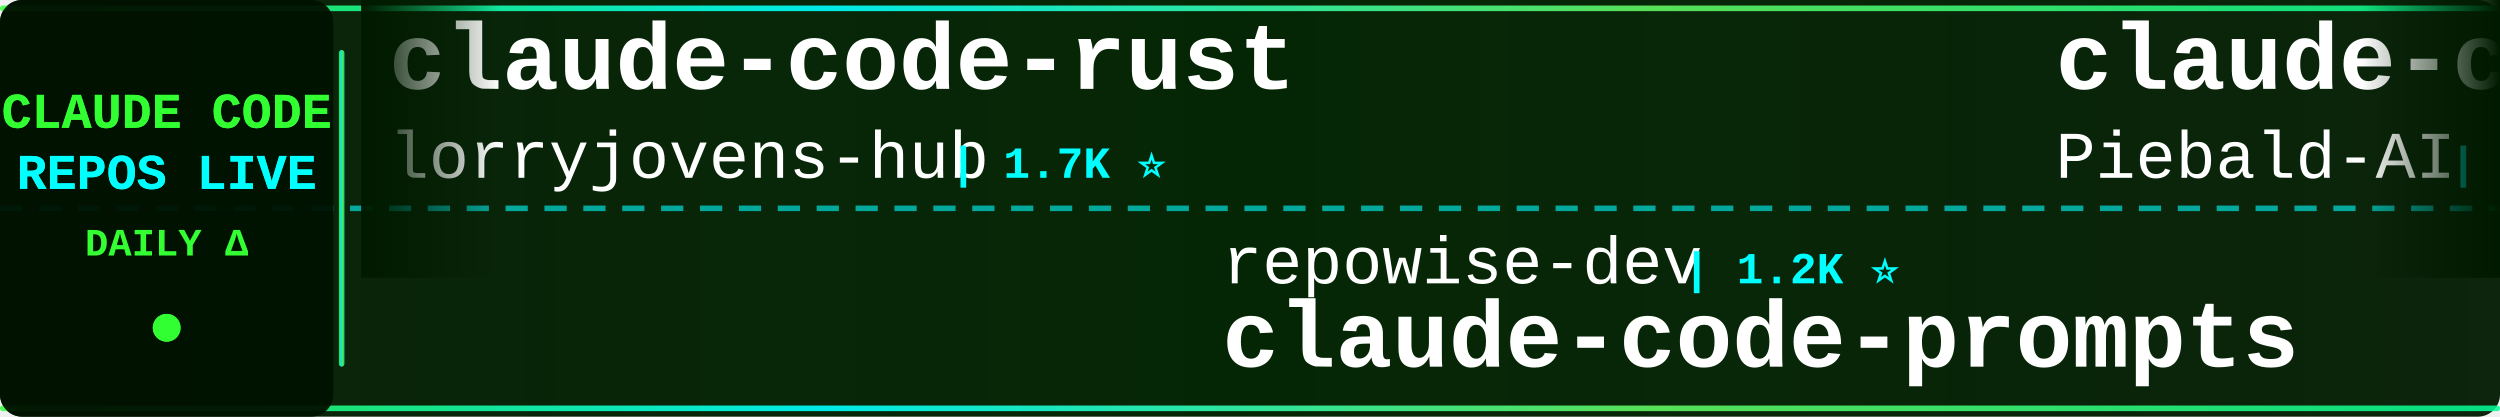
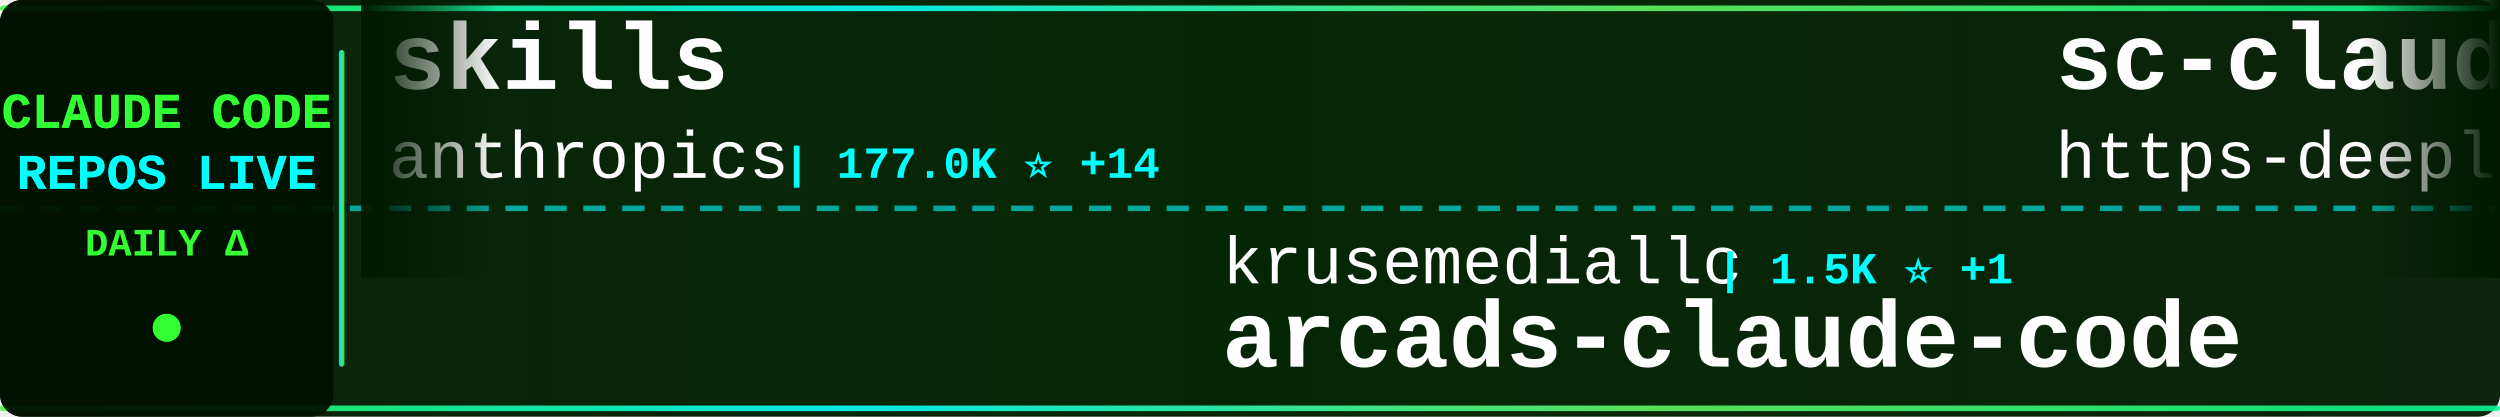
<svg xmlns="http://www.w3.org/2000/svg" width="900" height="150">
  <defs>
    <linearGradient id="tickerBg" x1="0%" y1="0%" x2="100%" y2="0%">
      <stop offset="0%" style="stop-color:#001a00;stop-opacity:0.95" />
      <stop offset="50%" style="stop-color:#002200;stop-opacity:0.98" />
      <stop offset="100%" style="stop-color:#001a00;stop-opacity:0.95" />
    </linearGradient>
    <linearGradient id="borderGrad" x1="0%" y1="0%" x2="100%" y2="0%">
      <stop offset="0%" style="stop-color:#33ff33;stop-opacity:0.85">
        <animate attributeName="stop-opacity" values="0.85;1;0.85" dur="2s" repeatCount="indefinite" />
      </stop>
      <stop offset="33%" style="stop-color:#00ffff;stop-opacity:0.9">
        <animate attributeName="stop-opacity" values="0.9;1;0.9" dur="2.2s" repeatCount="indefinite" />
      </stop>
      <stop offset="66%" style="stop-color:#66ff66;stop-opacity:0.85">
        <animate attributeName="stop-opacity" values="0.85;1;0.85" dur="1.8s" repeatCount="indefinite" />
      </stop>
      <stop offset="100%" style="stop-color:#00ff99;stop-opacity:0.85">
        <animate attributeName="stop-opacity" values="0.85;1;0.85" dur="2s" repeatCount="indefinite" />
      </stop>
    </linearGradient>
    <filter id="textGlow">
      <feGaussianBlur stdDeviation="0.1" result="coloredBlur" />
      <feMerge>
        <feMergeNode in="coloredBlur" />
        <feMergeNode in="SourceGraphic" />
      </feMerge>
    </filter>
    <filter id="metricGlow">
      <feGaussianBlur stdDeviation="0.2" result="coloredBlur" />
      <feMerge>
        <feMergeNode in="coloredBlur" />
        <feMergeNode in="SourceGraphic" />
      </feMerge>
    </filter>
    <linearGradient id="leftFade" x1="0%" y1="0%" x2="100%" y2="0%">
      <stop offset="0%" style="stop-color:#001a00;stop-opacity:1" />
      <stop offset="100%" style="stop-color:#001a00;stop-opacity:0" />
    </linearGradient>
    <linearGradient id="rightFade" x1="0%" y1="0%" x2="100%" y2="0%">
      <stop offset="0%" style="stop-color:#001a00;stop-opacity:0" />
      <stop offset="100%" style="stop-color:#001a00;stop-opacity:1" />
    </linearGradient>
  </defs>
  <rect width="900" height="150" fill="url(#tickerBg)" rx="8" />
  <rect x="0" y="2" width="900" height="2" fill="url(#borderGrad)" rx="1" />
  <rect x="0" y="146" width="900" height="2" fill="url(#borderGrad)" rx="1" />
  <line x1="0" y1="75" x2="900" y2="75" stroke="#00ffff" stroke-width="2" stroke-dasharray="8 6" opacity="0.6" />
  <rect x="0" y="0" width="120" height="150" fill="#001100" opacity="0.95" rx="8" />
  <text x="60" y="46" font-family="'Courier New', monospace" font-size="18" font-weight="bold" fill="#33ff33" text-anchor="middle" filter="url(#textGlow)">
    CLAUDE CODE
  </text>
  <text x="60" y="68" font-family="'Courier New', monospace" font-size="18" font-weight="bold" fill="#00ffff" text-anchor="middle" filter="url(#textGlow)">
    REPOS LIVE
  </text>
  <text x="60" y="92" font-family="'Courier New', monospace" font-size="14" font-weight="bold" fill="#33ff33" text-anchor="middle">
    DAILY Δ
  </text>
  <circle cx="60" cy="118" r="5" fill="#33ff33" filter="url(#metricGlow)">
    <animate attributeName="r" values="4;6;4" dur="1.5s" repeatCount="indefinite" />
    <animate attributeName="opacity" values="0.6;1;0.6" dur="1.5s" repeatCount="indefinite" />
  </circle>
  <rect x="122" y="18" width="2" height="114" fill="url(#borderGrad)" rx="1" />
  <clipPath id="tickerClip">
    <rect x="130" y="0" width="770" height="150" />
  </clipPath>
  <g clip-path="url(#tickerClip)">
    <g id="tickerItems">
      <animateTransform attributeName="transform" attributeType="XML" type="translate" from="0 0" to="-3000 0" dur="54s" repeatCount="indefinite" />
      <g transform="translate(0, 0)">
-         <text x="140" y="32" font-family="'Courier New', monospace" font-size="34" font-weight="bold" fill="#ffffff">claude-code-rust</text>
-         <text x="140" y="64" font-family="'Courier New', monospace" font-size="24" font-weight="normal" fill="#ffffff" opacity="1.0">lorryjovens-hub</text>
-         <text x="342" y="64" font-family="'Courier New', monospace" font-size="16" font-weight="bold" fill="#00ffff"> | 1.7K ⭐</text>
+         <text x="140" y="32" font-family="'Courier New', monospace" font-size="34" font-weight="bold" fill="#ffffff">skills</text>
+         <text x="140" y="64" font-family="'Courier New', monospace" font-size="24" font-weight="normal" fill="#ffffff" opacity="1.0">anthropics</text>
+         <text x="282" y="64" font-family="'Courier New', monospace" font-size="16" font-weight="bold" fill="#00ffff"> | 177.0K ⭐ +14</text>
      </g>
      <g transform="translate(300, 0)">
-         <text x="140" y="102" font-family="'Courier New', monospace" font-size="24" font-weight="normal" fill="#ffffff" opacity="1.0">repowise-dev</text>
-         <text x="306" y="102" font-family="'Courier New', monospace" font-size="16" font-weight="bold" fill="#00ffff"> | 1.2K ⭐</text>
-         <text x="140" y="132" font-family="'Courier New', monospace" font-size="34" font-weight="bold" fill="#ffffff">claude-code-prompts</text>
+         <text x="140" y="102" font-family="'Courier New', monospace" font-size="24" font-weight="normal" fill="#ffffff" opacity="1.0">krusemediallc</text>
+         <text x="318" y="102" font-family="'Courier New', monospace" font-size="16" font-weight="bold" fill="#00ffff"> | 1.5K ⭐ +1</text>
+         <text x="140" y="132" font-family="'Courier New', monospace" font-size="34" font-weight="bold" fill="#ffffff">arcads-claude-code</text>
      </g>
      <g transform="translate(600, 0)">
-         <text x="140" y="32" font-family="'Courier New', monospace" font-size="34" font-weight="bold" fill="#ffffff">claude-code-system-promp...</text>
-         <text x="140" y="64" font-family="'Courier New', monospace" font-size="24" font-weight="normal" fill="#ffffff" opacity="1.0">Piebald-AI</text>
-         <text x="282" y="64" font-family="'Courier New', monospace" font-size="16" font-weight="bold" fill="#00ffff"> | 12.7K ⭐</text>
-       </g>
-       <g transform="translate(900, 0)">
-         <text x="140" y="102" font-family="'Courier New', monospace" font-size="24" font-weight="normal" fill="#ffffff" opacity="1.0">sugyan</text>
-         <text x="234" y="102" font-family="'Courier New', monospace" font-size="16" font-weight="bold" fill="#00ffff"> | 1.1K ⭐</text>
-         <text x="140" y="132" font-family="'Courier New', monospace" font-size="34" font-weight="bold" fill="#ffffff">claude-code-webui</text>
-       </g>
-       <g transform="translate(1200, 0)">
        <text x="140" y="32" font-family="'Courier New', monospace" font-size="34" font-weight="bold" fill="#ffffff">sc-claude-code-files</text>
        <text x="140" y="64" font-family="'Courier New', monospace" font-size="24" font-weight="normal" fill="#ffffff" opacity="1.0">https-deeplearning-ai</text>
        <text x="414" y="64" font-family="'Courier New', monospace" font-size="16" font-weight="bold" fill="#00ffff"> | 549 ⭐</text>
      </g>
+       <g transform="translate(900, 0)">
+         <text x="140" y="102" font-family="'Courier New', monospace" font-size="24" font-weight="normal" fill="#ffffff" opacity="1.0">pengchengneo</text>
+         <text x="306" y="102" font-family="'Courier New', monospace" font-size="16" font-weight="bold" fill="#00ffff"> | 1.8K ⭐</text>
+         <text x="140" y="132" font-family="'Courier New', monospace" font-size="34" font-weight="bold" fill="#ffffff">Claude-Code</text>
+       </g>
+       <g transform="translate(1200, 0)">
+         <text x="140" y="32" font-family="'Courier New', monospace" font-size="34" font-weight="bold" fill="#ffffff">Claude-code</text>
+         <text x="140" y="64" font-family="'Courier New', monospace" font-size="24" font-weight="normal" fill="#ffffff" opacity="1.0">zstmfhy</text>
+         <text x="246" y="64" font-family="'Courier New', monospace" font-size="16" font-weight="bold" fill="#00ffff"> | 189 ⭐</text>
+       </g>
      <g transform="translate(1500, 0)">
-         <text x="140" y="102" font-family="'Courier New', monospace" font-size="24" font-weight="normal" fill="#ffffff" opacity="1.0">asgeirtj</text>
-         <text x="258" y="102" font-family="'Courier New', monospace" font-size="16" font-weight="bold" fill="#00ffff"> | 67.5K ⭐ +12</text>
-         <text x="140" y="132" font-family="'Courier New', monospace" font-size="34" font-weight="bold" fill="#ffffff">system_prompts_leaks</text>
+         <text x="140" y="102" font-family="'Courier New', monospace" font-size="24" font-weight="normal" fill="#ffffff" opacity="1.0">xu-xiang</text>
+         <text x="258" y="102" font-family="'Courier New', monospace" font-size="16" font-weight="bold" fill="#00ffff"> | 2.0K ⭐</text>
+         <text x="140" y="132" font-family="'Courier New', monospace" font-size="34" font-weight="bold" fill="#ffffff">everything-claude-code-z...</text>
      </g>
      <g transform="translate(1800, 0)">
-         <text x="140" y="32" font-family="'Courier New', monospace" font-size="34" font-weight="bold" fill="#ffffff">collection-claude-code-s...</text>
-         <text x="140" y="64" font-family="'Courier New', monospace" font-size="24" font-weight="normal" fill="#ffffff" opacity="1.0">chauncygu</text>
-         <text x="270" y="64" font-family="'Courier New', monospace" font-size="16" font-weight="bold" fill="#00ffff"> | 2.8K ⭐</text>
+         <text x="140" y="32" font-family="'Courier New', monospace" font-size="34" font-weight="bold" fill="#ffffff">claude-code-cli</text>
+         <text x="140" y="64" font-family="'Courier New', monospace" font-size="24" font-weight="normal" fill="#ffffff" opacity="1.0">huangserva</text>
+         <text x="282" y="64" font-family="'Courier New', monospace" font-size="16" font-weight="bold" fill="#00ffff"> | 629 ⭐</text>
      </g>
      <g transform="translate(2100, 0)">
-         <text x="140" y="102" font-family="'Courier New', monospace" font-size="24" font-weight="normal" fill="#ffffff" opacity="1.0">darcyegb</text>
-         <text x="258" y="102" font-family="'Courier New', monospace" font-size="16" font-weight="bold" fill="#00ffff"> | 765 ⭐</text>
-         <text x="140" y="132" font-family="'Courier New', monospace" font-size="34" font-weight="bold" fill="#ffffff">ClaudeCodeAgents</text>
+         <text x="140" y="102" font-family="'Courier New', monospace" font-size="24" font-weight="normal" fill="#ffffff" opacity="1.0">edmund-io</text>
+         <text x="270" y="102" font-family="'Courier New', monospace" font-size="16" font-weight="bold" fill="#00ffff"> | 1.5K ⭐</text>
+         <text x="140" y="132" font-family="'Courier New', monospace" font-size="34" font-weight="bold" fill="#ffffff">edmunds-claude-code</text>
      </g>
      <g transform="translate(2400, 0)">
-         <text x="140" y="32" font-family="'Courier New', monospace" font-size="34" font-weight="bold" fill="#ffffff">awesome-claude-code-suba...</text>
-         <text x="140" y="64" font-family="'Courier New', monospace" font-size="24" font-weight="normal" fill="#ffffff" opacity="1.0">VoltAgent</text>
-         <text x="270" y="64" font-family="'Courier New', monospace" font-size="16" font-weight="bold" fill="#00ffff"> | 25.2K ⭐ +4</text>
+         <text x="140" y="32" font-family="'Courier New', monospace" font-size="34" font-weight="bold" fill="#ffffff">claude-code-sourcemap</text>
+         <text x="140" y="64" font-family="'Courier New', monospace" font-size="24" font-weight="normal" fill="#ffffff" opacity="1.0">ChinaSiro</text>
+         <text x="270" y="64" font-family="'Courier New', monospace" font-size="16" font-weight="bold" fill="#00ffff"> | 9.7K ⭐ +1</text>
      </g>
      <g transform="translate(2700, 0)">
-         <text x="140" y="102" font-family="'Courier New', monospace" font-size="24" font-weight="normal" fill="#ffffff" opacity="1.0">Yeachan-Heo</text>
-         <text x="294" y="102" font-family="'Courier New', monospace" font-size="16" font-weight="bold" fill="#00ffff"> | 39.2K ⭐</text>
-         <text x="140" y="132" font-family="'Courier New', monospace" font-size="34" font-weight="bold" fill="#ffffff">oh-my-claudecode</text>
+         <text x="140" y="102" font-family="'Courier New', monospace" font-size="24" font-weight="normal" fill="#ffffff" opacity="1.0">huangjia2019</text>
+         <text x="306" y="102" font-family="'Courier New', monospace" font-size="16" font-weight="bold" fill="#00ffff"> | 1.1K ⭐</text>
+         <text x="140" y="132" font-family="'Courier New', monospace" font-size="34" font-weight="bold" fill="#ffffff">claude-code-engineering</text>
      </g>
      <g transform="translate(3000, 0)">
-         <text x="140" y="32" font-family="'Courier New', monospace" font-size="34" font-weight="bold" fill="#ffffff">claude-code-rust</text>
-         <text x="140" y="64" font-family="'Courier New', monospace" font-size="24" font-weight="normal" fill="#ffffff" opacity="1.0">lorryjovens-hub</text>
-         <text x="342" y="64" font-family="'Courier New', monospace" font-size="16" font-weight="bold" fill="#00ffff"> | 1.7K ⭐</text>
+         <text x="140" y="32" font-family="'Courier New', monospace" font-size="34" font-weight="bold" fill="#ffffff">skills</text>
+         <text x="140" y="64" font-family="'Courier New', monospace" font-size="24" font-weight="normal" fill="#ffffff" opacity="1.0">anthropics</text>
+         <text x="282" y="64" font-family="'Courier New', monospace" font-size="16" font-weight="bold" fill="#00ffff"> | 177.0K ⭐ +14</text>
      </g>
      <g transform="translate(3300, 0)">
-         <text x="140" y="102" font-family="'Courier New', monospace" font-size="24" font-weight="normal" fill="#ffffff" opacity="1.0">repowise-dev</text>
-         <text x="306" y="102" font-family="'Courier New', monospace" font-size="16" font-weight="bold" fill="#00ffff"> | 1.2K ⭐</text>
-         <text x="140" y="132" font-family="'Courier New', monospace" font-size="34" font-weight="bold" fill="#ffffff">claude-code-prompts</text>
+         <text x="140" y="102" font-family="'Courier New', monospace" font-size="24" font-weight="normal" fill="#ffffff" opacity="1.0">krusemediallc</text>
+         <text x="318" y="102" font-family="'Courier New', monospace" font-size="16" font-weight="bold" fill="#00ffff"> | 1.5K ⭐ +1</text>
+         <text x="140" y="132" font-family="'Courier New', monospace" font-size="34" font-weight="bold" fill="#ffffff">arcads-claude-code</text>
      </g>
      <g transform="translate(3600, 0)">
-         <text x="140" y="32" font-family="'Courier New', monospace" font-size="34" font-weight="bold" fill="#ffffff">claude-code-system-promp...</text>
-         <text x="140" y="64" font-family="'Courier New', monospace" font-size="24" font-weight="normal" fill="#ffffff" opacity="1.0">Piebald-AI</text>
-         <text x="282" y="64" font-family="'Courier New', monospace" font-size="16" font-weight="bold" fill="#00ffff"> | 12.7K ⭐</text>
+         <text x="140" y="32" font-family="'Courier New', monospace" font-size="34" font-weight="bold" fill="#ffffff">sc-claude-code-files</text>
+         <text x="140" y="64" font-family="'Courier New', monospace" font-size="24" font-weight="normal" fill="#ffffff" opacity="1.0">https-deeplearning-ai</text>
+         <text x="414" y="64" font-family="'Courier New', monospace" font-size="16" font-weight="bold" fill="#00ffff"> | 549 ⭐</text>
      </g>
      <g transform="translate(3900, 0)">
-         <text x="140" y="102" font-family="'Courier New', monospace" font-size="24" font-weight="normal" fill="#ffffff" opacity="1.0">sugyan</text>
-         <text x="234" y="102" font-family="'Courier New', monospace" font-size="16" font-weight="bold" fill="#00ffff"> | 1.1K ⭐</text>
-         <text x="140" y="132" font-family="'Courier New', monospace" font-size="34" font-weight="bold" fill="#ffffff">claude-code-webui</text>
+         <text x="140" y="102" font-family="'Courier New', monospace" font-size="24" font-weight="normal" fill="#ffffff" opacity="1.0">pengchengneo</text>
+         <text x="306" y="102" font-family="'Courier New', monospace" font-size="16" font-weight="bold" fill="#00ffff"> | 1.8K ⭐</text>
+         <text x="140" y="132" font-family="'Courier New', monospace" font-size="34" font-weight="bold" fill="#ffffff">Claude-Code</text>
      </g>
    </g>
  </g>
  <rect x="130" y="0" width="50" height="100" fill="url(#leftFade)" />
  <rect x="850" y="0" width="50" height="100" fill="url(#rightFade)" />
</svg>
